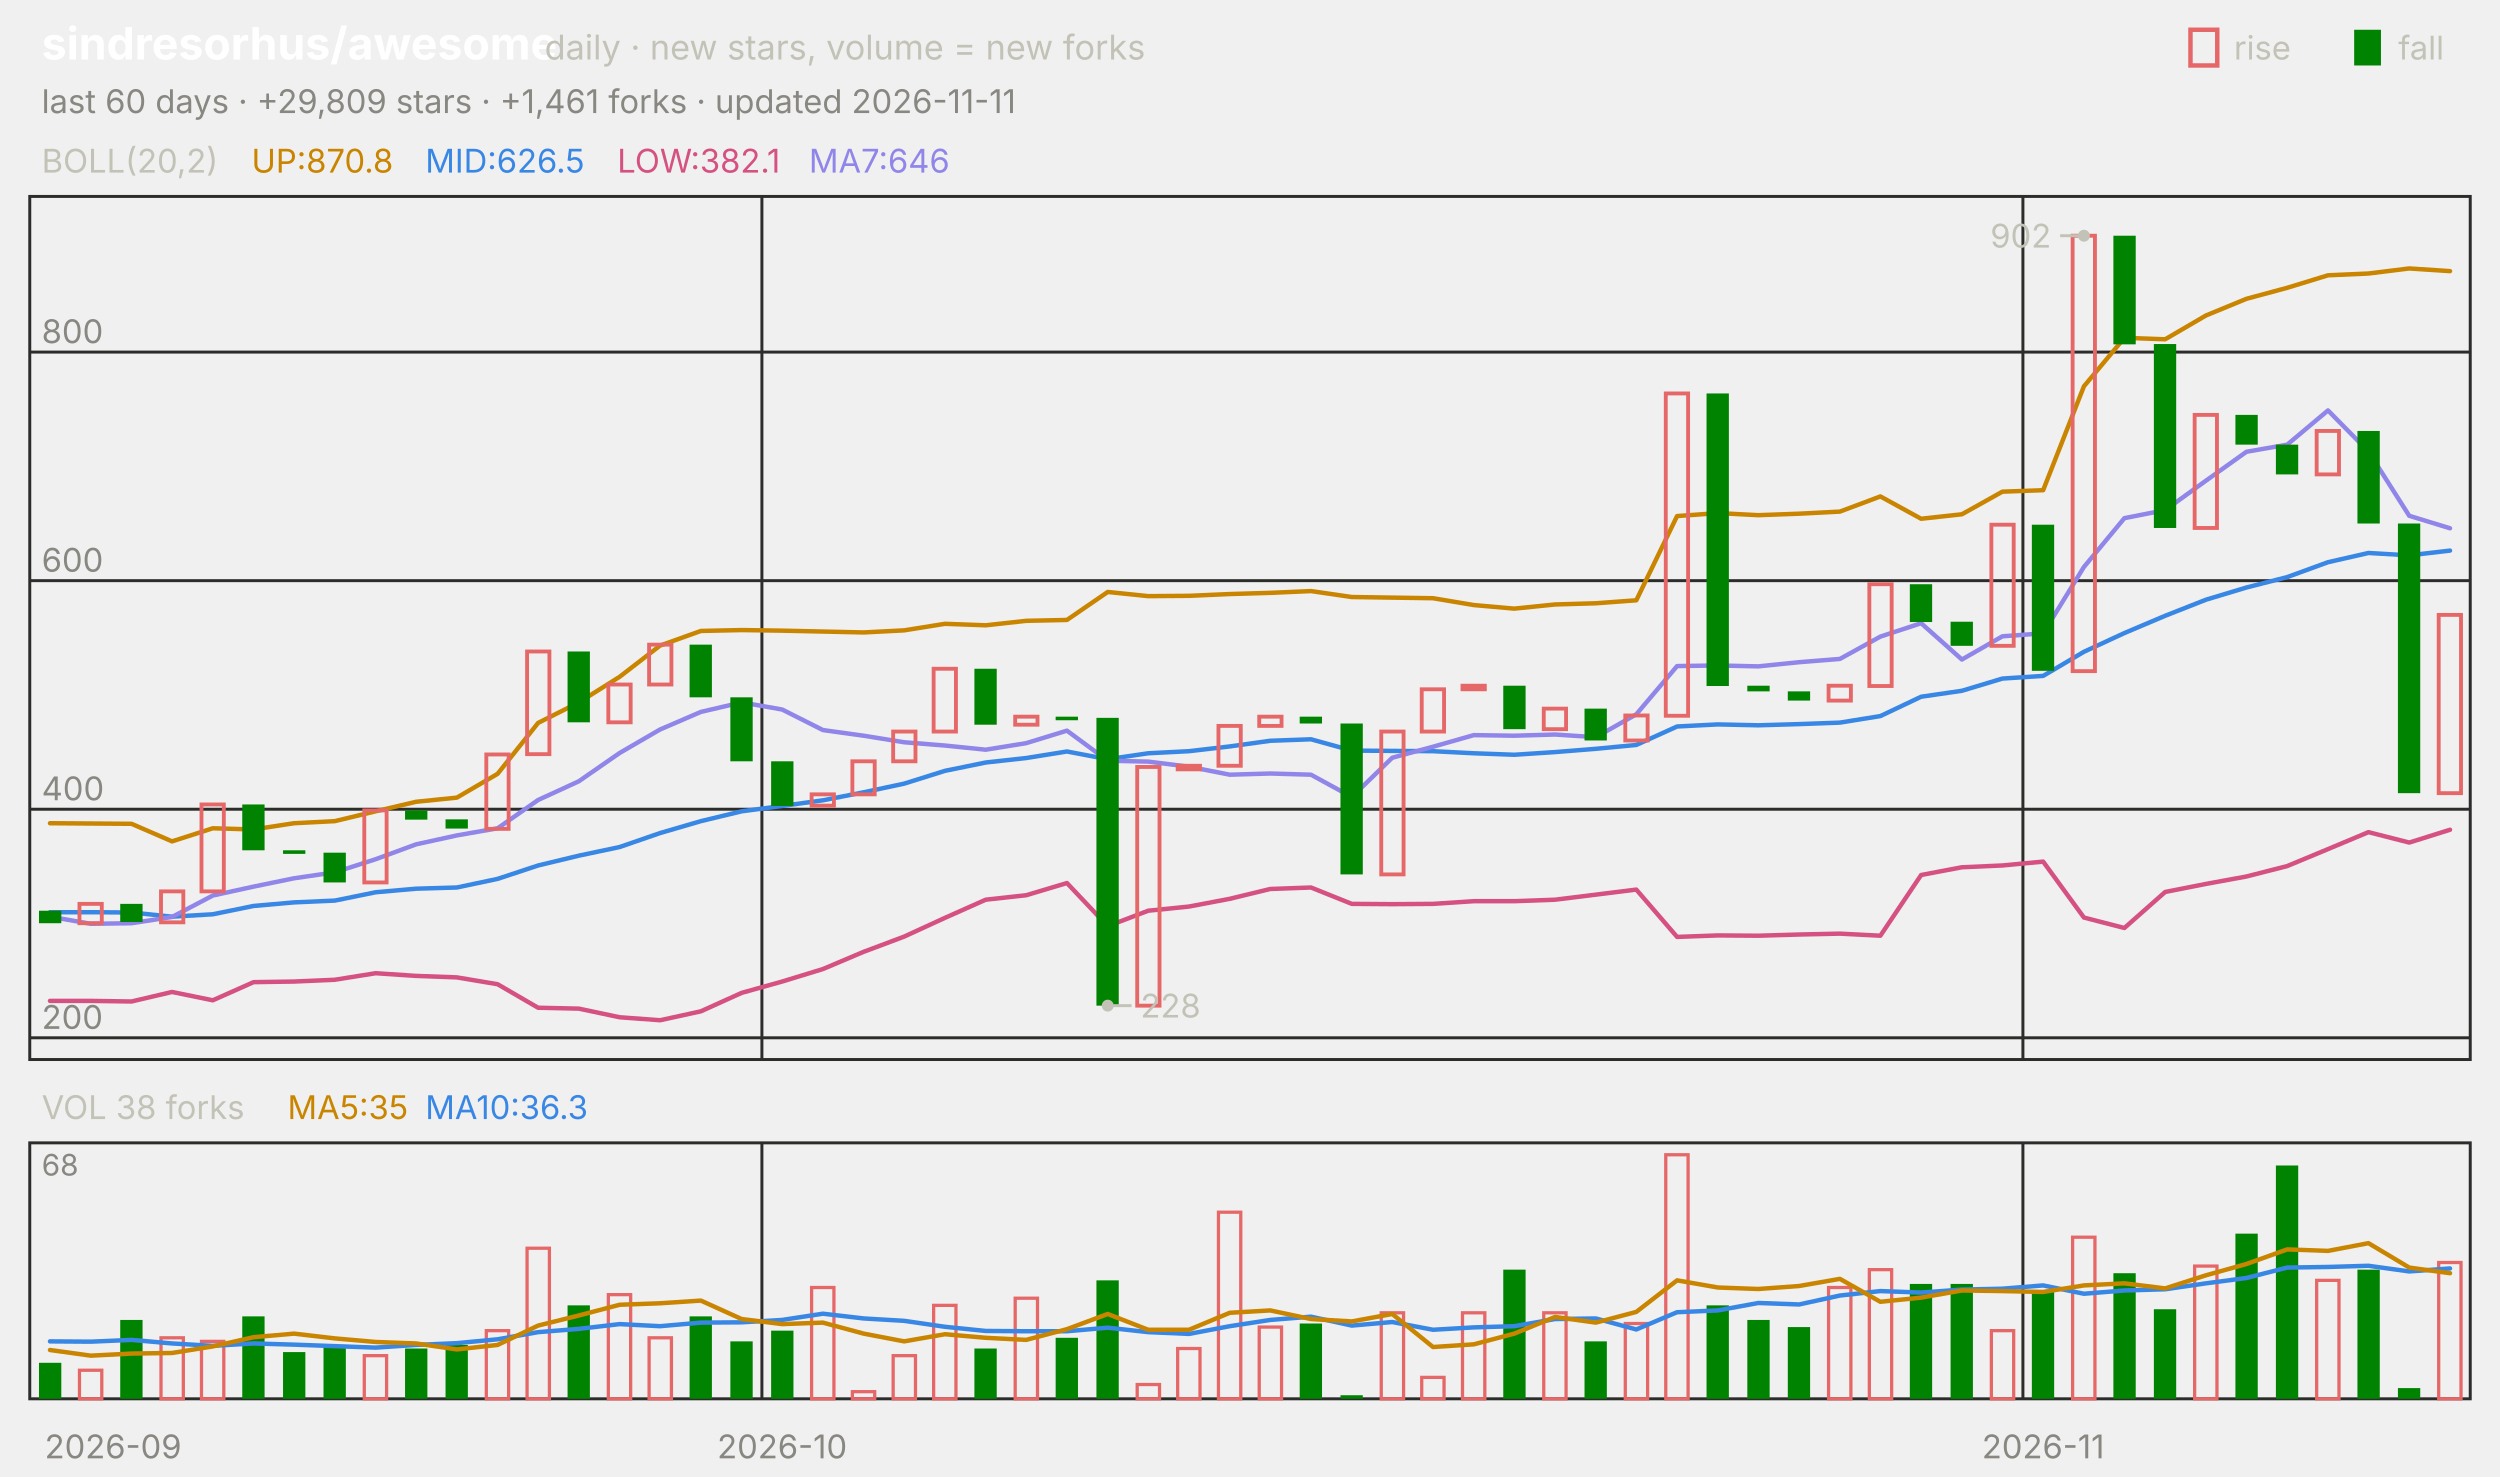
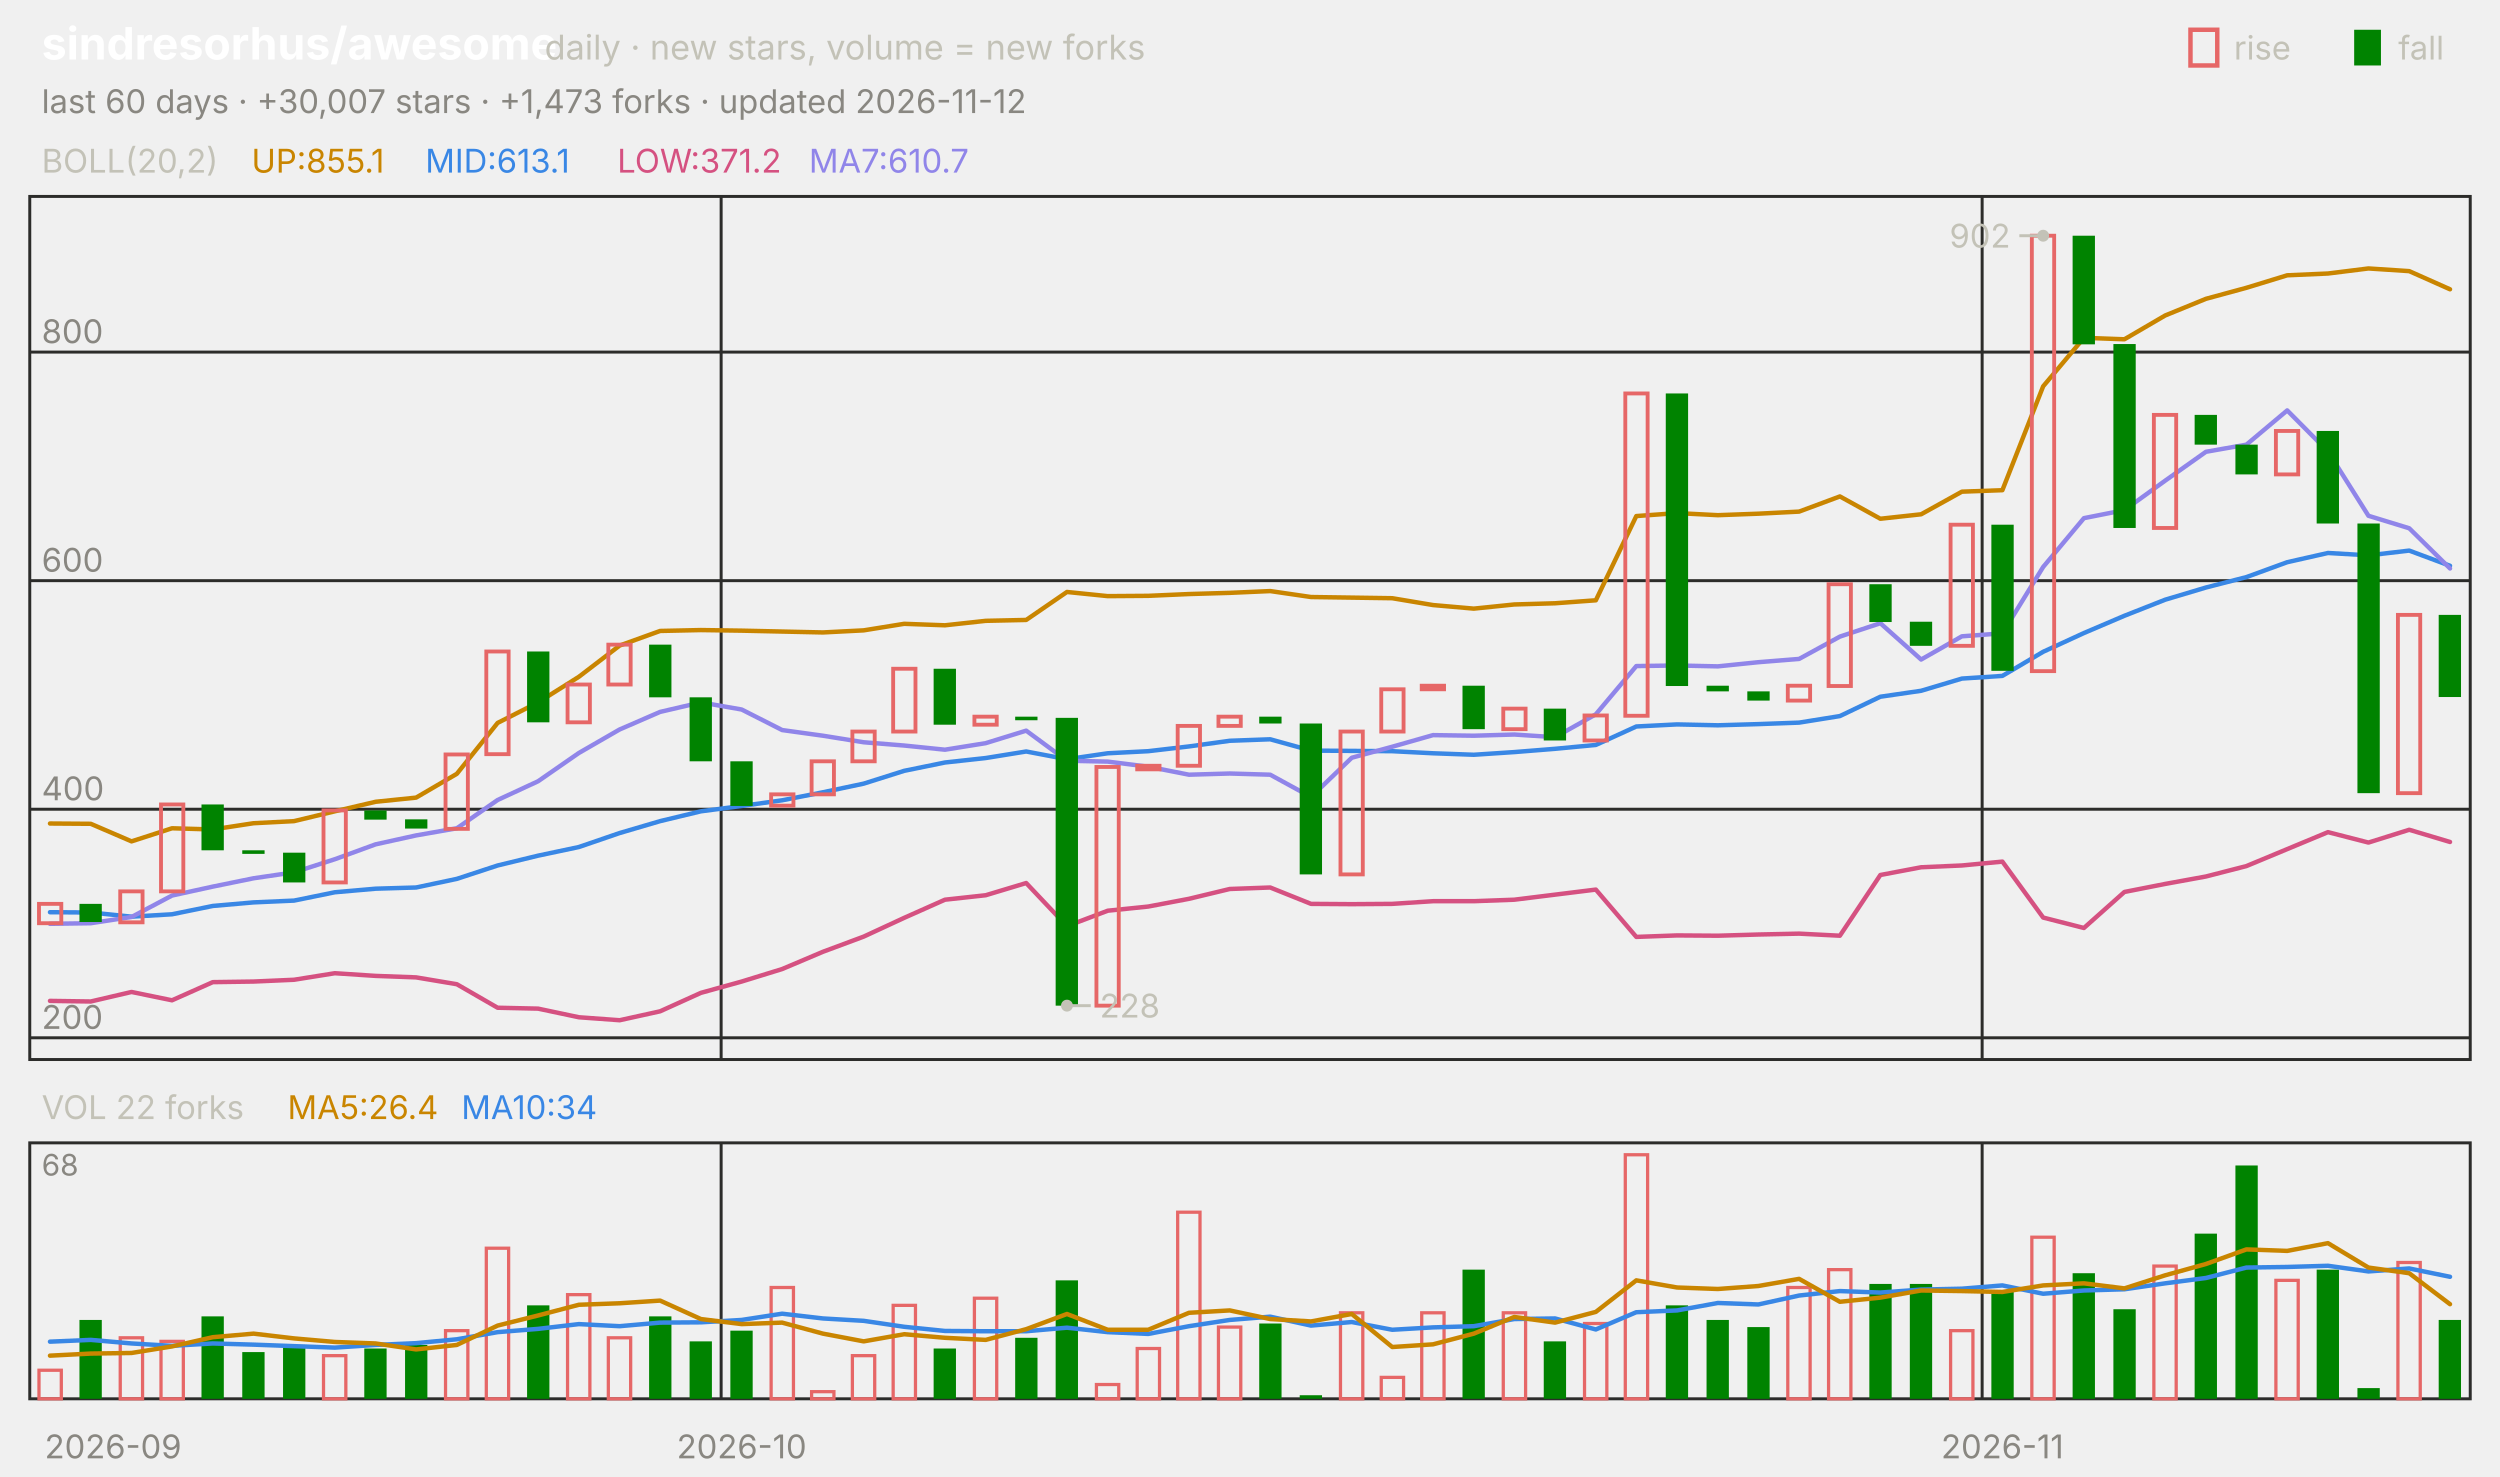
<svg xmlns="http://www.w3.org/2000/svg" viewBox="0 0 840 496" width="840" height="496" font-family="-apple-system,'Segoe UI',system-ui,sans-serif" role="img" aria-label="sindresorhus/awesome candlestick chart">
  <text x="14.0" y="20.0" font-size="15" fill="#ffffff" font-weight="650">sindresorhus/awesome</text>
  <text x="183.0" y="20.0" font-size="11.5" fill="#c3c2b7">daily · new stars, volume = new forks</text>
  <text x="805.8" y="20.0" font-size="11.0" fill="#c3c2b7">fall</text>
  <rect x="791" y="10" width="9" height="12" fill="#008300" />
  <text x="750.6" y="20.0" font-size="11.0" fill="#c3c2b7">rise</text>
  <rect x="736" y="10" width="9" height="12" fill="none" stroke="#e66767" stroke-width="1.5" />
-   <text x="14.0" y="38.0" font-size="11.0" fill="#898781">last 60 days · +29,809 stars · +1,461 forks · updated 2026-11-11</text>
+   <text x="14.0" y="38.0" font-size="11.0" fill="#898781">last 60 days · +30,007 stars · +1,473 forks · updated 2026-11-12</text>
  <rect x="10" y="66" width="820" height="290" fill="none" stroke="#2c2c2a" />
  <rect x="10" y="384" width="820" height="86" fill="none" stroke="#2c2c2a" />
  <text x="38.0" y="490.0" font-size="11.0" fill="#898781" text-anchor="middle">2026-09</text>
-   <line x1="256.0" y1="66.0" x2="256.0" y2="356.0" stroke="#2c2c2a" stroke-width="1.0" />
-   <line x1="256.0" y1="384.0" x2="256.0" y2="470.0" stroke="#2c2c2a" stroke-width="1.0" />
-   <text x="262.8" y="490.0" font-size="11.0" fill="#898781" text-anchor="middle">2026-10</text>
-   <line x1="679.7" y1="66.0" x2="679.7" y2="356.0" stroke="#2c2c2a" stroke-width="1.0" />
-   <line x1="679.7" y1="384.0" x2="679.7" y2="470.0" stroke="#2c2c2a" stroke-width="1.0" />
-   <text x="686.5" y="490.0" font-size="11.0" fill="#898781" text-anchor="middle">2026-11</text>
+   <line x1="242.3" y1="66.0" x2="242.3" y2="356.0" stroke="#2c2c2a" stroke-width="1.0" />
+   <line x1="242.3" y1="384.0" x2="242.3" y2="470.0" stroke="#2c2c2a" stroke-width="1.0" />
+   <text x="249.2" y="490.0" font-size="11.0" fill="#898781" text-anchor="middle">2026-10</text>
+   <line x1="666.0" y1="66.0" x2="666.0" y2="356.0" stroke="#2c2c2a" stroke-width="1.0" />
+   <line x1="666.0" y1="384.0" x2="666.0" y2="470.0" stroke="#2c2c2a" stroke-width="1.0" />
+   <text x="672.8" y="490.0" font-size="11.0" fill="#898781" text-anchor="middle">2026-11</text>
  <text x="14.0" y="58.0" font-size="11.0" fill="#c3c2b7">BOLL(20,2)</text>
-   <text x="84.5" y="58.0" font-size="11.0" fill="#c98500">UP:870.8</text>
-   <text x="142.9" y="58.0" font-size="11.0" fill="#3987e5">MID:626.5</text>
-   <text x="207.4" y="58.0" font-size="11.0" fill="#d55181">LOW:382.1</text>
-   <text x="271.8" y="58.0" font-size="11.0" fill="#9085e9">MA7:646</text>
+   <text x="84.5" y="58.0" font-size="11.0" fill="#c98500">UP:855.1</text>
+   <text x="142.9" y="58.0" font-size="11.0" fill="#3987e5">MID:613.1</text>
+   <text x="207.4" y="58.0" font-size="11.0" fill="#d55181">LOW:371.2</text>
+   <text x="271.8" y="58.0" font-size="11.0" fill="#9085e9">MA7:610.7</text>
  <line x1="10.0" y1="348.7" x2="830.0" y2="348.7" stroke="#2c2c2a" stroke-width="1.0" />
  <text x="14.0" y="345.7" font-size="11.0" fill="#898781">200</text>
  <line x1="10.0" y1="271.9" x2="830.0" y2="271.9" stroke="#2c2c2a" stroke-width="1.0" />
  <text x="14.0" y="268.9" font-size="11.0" fill="#898781">400</text>
  <line x1="10.0" y1="195.1" x2="830.0" y2="195.1" stroke="#2c2c2a" stroke-width="1.0" />
  <text x="14.0" y="192.1" font-size="11.0" fill="#898781">600</text>
  <line x1="10.0" y1="118.3" x2="830.0" y2="118.3" stroke="#2c2c2a" stroke-width="1.0" />
  <text x="14.0" y="115.3" font-size="11.0" fill="#898781">800</text>
-   <polyline points="16.8,276.6 30.5,276.7 44.2,276.8 57.8,282.7 71.5,278.3 85.2,278.7 98.8,276.6 112.5,275.9 126.2,272.6 139.8,269.4 153.5,268.0 167.2,260.0 180.8,242.9 194.5,236.0 208.2,227.4 221.8,216.9 235.5,212.0 249.2,211.7 262.8,211.9 276.5,212.2 290.2,212.5 303.8,211.8 317.5,209.6 331.2,210.1 344.8,208.6 358.5,208.3 372.2,198.9 385.8,200.3 399.5,200.2 413.2,199.6 426.8,199.2 440.5,198.6 454.2,200.6 467.8,200.8 481.5,201.0 495.2,203.3 508.8,204.5 522.5,203.1 536.2,202.7 549.8,201.7 563.5,173.4 577.2,172.4 590.8,173.1 604.5,172.6 618.2,171.9 631.8,166.8 645.5,174.3 659.2,172.8 672.8,165.2 686.5,164.7 700.2,129.8 713.8,113.5 727.5,114.0 741.2,106.0 754.8,100.4 768.5,96.7 782.2,92.5 795.8,91.9 809.5,90.2 823.2,91.1" fill="none" stroke="#c98500" stroke-width="1.5" stroke-linejoin="round" stroke-linecap="round" />
-   <polyline points="16.8,306.5 30.5,306.5 44.2,306.6 57.8,308.0 71.5,307.2 85.2,304.4 98.8,303.2 112.5,302.6 126.2,299.8 139.8,298.6 153.5,298.2 167.2,295.3 180.8,290.8 194.5,287.5 208.2,284.6 221.8,279.9 235.5,275.9 249.2,272.6 262.8,270.8 276.5,268.9 290.2,266.2 303.8,263.3 317.5,259.0 331.2,256.2 344.8,254.7 358.5,252.5 372.2,255.1 385.8,253.1 399.5,252.4 413.2,250.8 426.8,248.9 440.5,248.4 454.2,252.2 467.8,252.3 481.5,252.4 495.2,253.1 508.8,253.6 522.5,252.7 536.2,251.6 549.8,250.3 563.5,244.1 577.2,243.4 590.8,243.7 604.5,243.3 618.2,242.8 631.8,240.6 645.5,234.1 659.2,232.1 672.8,228.0 686.5,227.1 700.2,219.0 713.8,212.7 727.5,206.9 741.2,201.5 754.8,197.4 768.5,193.9 782.2,188.9 795.8,185.8 809.5,186.6 823.2,185.0" fill="none" stroke="#3987e5" stroke-width="1.5" stroke-linejoin="round" stroke-linecap="round" />
-   <polyline points="16.8,336.3 30.5,336.3 44.2,336.5 57.8,333.3 71.5,336.1 85.2,330.0 98.8,329.8 112.5,329.2 126.2,327.0 139.8,327.9 153.5,328.4 167.2,330.7 180.8,338.6 194.5,338.9 208.2,341.8 221.8,342.8 235.5,339.8 249.2,333.6 262.8,329.8 276.5,325.6 290.2,319.8 303.8,314.7 317.5,308.4 331.2,302.3 344.8,300.8 358.5,296.7 372.2,311.2 385.8,306.0 399.5,304.6 413.2,302.0 426.8,298.7 440.5,298.2 454.2,303.7 467.8,303.8 481.5,303.7 495.2,302.8 508.8,302.8 522.5,302.3 536.2,300.6 549.8,298.9 563.5,314.8 577.2,314.3 590.8,314.4 604.5,314.0 618.2,313.7 631.8,314.4 645.5,294.0 659.2,291.4 672.8,290.8 686.5,289.5 700.2,308.3 713.8,311.8 727.5,299.7 741.2,297.0 754.8,294.5 768.5,291.0 782.2,285.3 795.8,279.6 809.5,283.1 823.2,278.8" fill="none" stroke="#d55181" stroke-width="1.5" stroke-linejoin="round" stroke-linecap="round" />
-   <polyline points="16.8,308.0 30.5,310.4 44.2,310.2 57.8,308.1 71.5,300.9 85.2,297.9 98.8,295.1 112.5,293.1 126.2,288.7 139.8,283.7 153.5,280.7 167.2,278.3 180.8,268.8 194.5,262.5 208.2,253.0 221.8,245.1 235.5,239.2 249.2,236.0 262.8,238.4 276.5,245.3 290.2,247.2 303.8,249.4 317.5,250.5 331.2,251.9 344.8,249.7 358.5,245.5 372.2,255.6 385.8,255.9 399.5,257.6 413.2,260.3 426.8,259.9 440.5,260.3 454.2,267.8 467.8,254.6 481.5,250.9 495.2,247.0 508.8,247.2 522.5,246.8 536.2,247.7 549.8,240.0 563.5,223.8 577.2,223.6 590.8,223.9 604.5,222.5 618.2,221.4 631.8,213.9 645.5,209.4 659.2,221.6 672.8,213.8 686.5,212.8 700.2,190.5 713.8,174.1 727.5,171.4 741.2,161.5 754.8,151.8 768.5,149.4 782.2,137.9 795.8,151.7 809.5,173.3 823.2,177.5" fill="none" stroke="#9085e9" stroke-width="1.5" stroke-linejoin="round" stroke-linecap="round" />
-   <rect x="13.1" y="306.0" width="7.5" height="4.2" fill="#008300" />
-   <rect x="26.7" y="303.7" width="7.5" height="6.5" fill="none" stroke="#e66767" stroke-width="1.3" />
-   <rect x="40.4" y="303.7" width="7.5" height="6.1" fill="#008300" />
-   <rect x="54.1" y="299.5" width="7.5" height="10.4" fill="none" stroke="#e66767" stroke-width="1.3" />
-   <rect x="67.7" y="270.3" width="7.5" height="29.2" fill="none" stroke="#e66767" stroke-width="1.3" />
-   <rect x="81.4" y="270.3" width="7.5" height="15.4" fill="#008300" />
-   <rect x="95.1" y="285.7" width="7.5" height="1.2" fill="#008300" />
-   <rect x="108.7" y="286.5" width="7.5" height="10.0" fill="#008300" />
-   <rect x="122.4" y="272.3" width="7.5" height="24.2" fill="none" stroke="#e66767" stroke-width="1.3" />
-   <rect x="136.1" y="272.3" width="7.5" height="3.1" fill="#008300" />
-   <rect x="149.7" y="275.3" width="7.5" height="3.1" fill="#008300" />
-   <rect x="163.4" y="253.5" width="7.5" height="25.0" fill="none" stroke="#e66767" stroke-width="1.3" />
-   <rect x="177.1" y="218.9" width="7.5" height="34.5" fill="none" stroke="#e66767" stroke-width="1.3" />
-   <rect x="190.7" y="218.9" width="7.5" height="23.8" fill="#008300" />
-   <rect x="204.4" y="230.0" width="7.5" height="12.7" fill="none" stroke="#e66767" stroke-width="1.3" />
-   <rect x="218.1" y="216.6" width="7.5" height="13.4" fill="none" stroke="#e66767" stroke-width="1.3" />
-   <rect x="231.7" y="216.6" width="7.5" height="17.7" fill="#008300" />
-   <rect x="245.4" y="234.3" width="7.5" height="21.5" fill="#008300" />
-   <rect x="259.1" y="255.8" width="7.5" height="15.0" fill="#008300" />
-   <rect x="272.7" y="266.9" width="7.5" height="3.8" fill="none" stroke="#e66767" stroke-width="1.3" />
-   <rect x="286.4" y="255.8" width="7.5" height="11.1" fill="none" stroke="#e66767" stroke-width="1.3" />
-   <rect x="300.1" y="245.8" width="7.5" height="10.0" fill="none" stroke="#e66767" stroke-width="1.3" />
-   <rect x="313.7" y="224.7" width="7.5" height="21.1" fill="none" stroke="#e66767" stroke-width="1.3" />
-   <rect x="327.4" y="224.7" width="7.5" height="18.8" fill="#008300" />
-   <rect x="341.1" y="240.8" width="7.5" height="2.7" fill="none" stroke="#e66767" stroke-width="1.3" />
-   <rect x="354.7" y="240.8" width="7.5" height="1.2" fill="#008300" />
-   <rect x="368.4" y="241.2" width="7.5" height="96.7" fill="#008300" />
-   <rect x="382.1" y="257.7" width="7.5" height="80.2" fill="none" stroke="#e66767" stroke-width="1.3" />
-   <rect x="395.7" y="257.3" width="7.5" height="1.2" fill="none" stroke="#e66767" stroke-width="1.3" />
-   <rect x="409.4" y="243.9" width="7.5" height="13.4" fill="none" stroke="#e66767" stroke-width="1.3" />
-   <rect x="423.1" y="240.8" width="7.5" height="3.1" fill="none" stroke="#e66767" stroke-width="1.3" />
-   <rect x="436.7" y="240.8" width="7.5" height="2.3" fill="#008300" />
-   <rect x="450.4" y="243.1" width="7.5" height="50.7" fill="#008300" />
-   <rect x="464.1" y="245.8" width="7.5" height="48.0" fill="none" stroke="#e66767" stroke-width="1.3" />
-   <rect x="477.7" y="231.6" width="7.5" height="14.2" fill="none" stroke="#e66767" stroke-width="1.3" />
-   <rect x="491.4" y="230.4" width="7.5" height="1.2" fill="none" stroke="#e66767" stroke-width="1.3" />
-   <rect x="505.1" y="230.4" width="7.5" height="14.6" fill="#008300" />
-   <rect x="518.7" y="238.1" width="7.5" height="6.9" fill="none" stroke="#e66767" stroke-width="1.3" />
-   <rect x="532.4" y="238.1" width="7.5" height="10.7" fill="#008300" />
-   <rect x="546.1" y="240.4" width="7.5" height="8.4" fill="none" stroke="#e66767" stroke-width="1.3" />
-   <rect x="559.7" y="132.2" width="7.5" height="108.3" fill="none" stroke="#e66767" stroke-width="1.3" />
-   <rect x="573.4" y="132.2" width="7.5" height="98.3" fill="#008300" />
-   <rect x="587.1" y="230.4" width="7.5" height="1.9" fill="#008300" />
-   <rect x="600.7" y="232.3" width="7.5" height="3.1" fill="#008300" />
-   <rect x="614.4" y="230.4" width="7.5" height="5.0" fill="none" stroke="#e66767" stroke-width="1.3" />
-   <rect x="628.1" y="196.3" width="7.5" height="34.2" fill="none" stroke="#e66767" stroke-width="1.3" />
-   <rect x="641.7" y="196.3" width="7.5" height="12.7" fill="#008300" />
-   <rect x="655.4" y="208.9" width="7.5" height="8.1" fill="#008300" />
-   <rect x="669.1" y="176.3" width="7.5" height="40.7" fill="none" stroke="#e66767" stroke-width="1.3" />
-   <rect x="682.7" y="176.3" width="7.5" height="49.1" fill="#008300" />
-   <rect x="696.4" y="79.2" width="7.5" height="146.3" fill="none" stroke="#e66767" stroke-width="1.3" />
-   <rect x="710.1" y="79.2" width="7.5" height="36.5" fill="#008300" />
-   <rect x="723.7" y="115.6" width="7.5" height="61.8" fill="#008300" />
-   <rect x="737.4" y="139.4" width="7.5" height="38.0" fill="none" stroke="#e66767" stroke-width="1.3" />
-   <rect x="751.1" y="139.4" width="7.5" height="10.0" fill="#008300" />
-   <rect x="764.7" y="149.4" width="7.5" height="10.0" fill="#008300" />
-   <rect x="778.4" y="144.8" width="7.5" height="14.6" fill="none" stroke="#e66767" stroke-width="1.3" />
-   <rect x="792.1" y="144.8" width="7.5" height="31.1" fill="#008300" />
-   <rect x="805.7" y="175.9" width="7.5" height="90.6" fill="#008300" />
-   <rect x="819.4" y="206.6" width="7.5" height="59.9" fill="none" stroke="#e66767" stroke-width="1.3" />
-   <circle cx="700.2" cy="79.2" r="2" fill="#c3c2b7" />
-   <line x1="700.2" y1="79.2" x2="692.2" y2="79.2" stroke="#c3c2b7" stroke-width="1.0" />
-   <text x="689.2" y="83.2" font-size="11.0" fill="#c3c2b7" text-anchor="end">902</text>
-   <circle cx="372.2" cy="337.9" r="2" fill="#c3c2b7" />
-   <line x1="372.2" y1="337.9" x2="380.2" y2="337.9" stroke="#c3c2b7" stroke-width="1.0" />
-   <text x="383.2" y="341.9" font-size="11.0" fill="#c3c2b7">228</text>
-   <text x="14.0" y="376.0" font-size="11.0" fill="#c3c2b7">VOL 38 forks</text>
-   <text x="96.6" y="376.0" font-size="11.0" fill="#c98500">MA5:35</text>
-   <text x="142.9" y="376.0" font-size="11.0" fill="#3987e5">MA10:36.3</text>
+   <polyline points="16.8,276.7 30.5,276.8 44.2,282.7 57.8,278.3 71.5,278.7 85.2,276.6 98.8,275.9 112.5,272.6 126.2,269.4 139.8,268.0 153.5,260.0 167.2,242.9 180.8,236.0 194.5,227.4 208.2,216.9 221.8,212.0 235.5,211.7 249.2,211.9 262.8,212.2 276.5,212.5 290.2,211.8 303.8,209.6 317.5,210.1 331.2,208.6 344.8,208.3 358.5,198.9 372.2,200.3 385.8,200.2 399.5,199.6 413.2,199.2 426.8,198.6 440.5,200.6 454.2,200.8 467.8,201.0 481.5,203.3 495.2,204.5 508.8,203.1 522.5,202.7 536.2,201.7 549.8,173.4 563.5,172.4 577.2,173.1 590.8,172.6 604.5,171.9 618.2,166.8 631.8,174.3 645.5,172.8 659.2,165.2 672.8,164.7 686.5,129.8 700.2,113.5 713.8,114.0 727.5,106.0 741.2,100.4 754.8,96.7 768.5,92.5 782.2,91.9 795.8,90.2 809.5,91.1 823.2,97.2" fill="none" stroke="#c98500" stroke-width="1.5" stroke-linejoin="round" stroke-linecap="round" />
+   <polyline points="16.8,306.5 30.5,306.6 44.2,308.0 57.8,307.2 71.5,304.4 85.2,303.2 98.8,302.6 112.5,299.8 126.2,298.6 139.8,298.2 153.5,295.3 167.2,290.8 180.8,287.5 194.5,284.6 208.2,279.9 221.8,275.9 235.5,272.6 249.2,270.8 262.8,268.9 276.5,266.2 290.2,263.3 303.8,259.0 317.5,256.2 331.2,254.7 344.8,252.5 358.5,255.1 372.2,253.1 385.8,252.4 399.5,250.8 413.2,248.9 426.8,248.4 440.5,252.2 454.2,252.3 467.8,252.4 481.5,253.1 495.2,253.6 508.8,252.7 522.5,251.6 536.2,250.3 549.8,244.1 563.5,243.4 577.2,243.7 590.8,243.3 604.5,242.8 618.2,240.6 631.8,234.1 645.5,232.1 659.2,228.0 672.8,227.1 686.5,219.0 700.2,212.7 713.8,206.9 727.5,201.5 741.2,197.4 754.8,193.9 768.5,188.9 782.2,185.8 795.8,186.6 809.5,185.0 823.2,190.1" fill="none" stroke="#3987e5" stroke-width="1.5" stroke-linejoin="round" stroke-linecap="round" />
+   <polyline points="16.8,336.3 30.5,336.5 44.2,333.3 57.8,336.1 71.5,330.0 85.2,329.8 98.8,329.2 112.5,327.0 126.2,327.9 139.8,328.4 153.5,330.7 167.2,338.6 180.8,338.9 194.5,341.8 208.2,342.8 221.8,339.8 235.5,333.6 249.2,329.8 262.8,325.6 276.5,319.8 290.2,314.7 303.8,308.4 317.5,302.3 331.2,300.8 344.8,296.7 358.5,311.2 372.2,306.0 385.8,304.6 399.5,302.0 413.2,298.7 426.8,298.2 440.5,303.7 454.2,303.8 467.8,303.7 481.5,302.8 495.2,302.8 508.8,302.3 522.5,300.6 536.2,298.9 549.8,314.8 563.5,314.3 577.2,314.4 590.8,314.0 604.5,313.7 618.2,314.4 631.8,294.0 645.5,291.4 659.2,290.8 672.8,289.5 686.5,308.3 700.2,311.8 713.8,299.7 727.5,297.0 741.2,294.5 754.8,291.0 768.5,285.3 782.2,279.6 795.8,283.1 809.5,278.8 823.2,282.9" fill="none" stroke="#d55181" stroke-width="1.5" stroke-linejoin="round" stroke-linecap="round" />
+   <polyline points="16.8,310.4 30.5,310.2 44.2,308.1 57.8,300.9 71.5,297.9 85.2,295.1 98.8,293.1 112.5,288.7 126.2,283.7 139.8,280.7 153.5,278.3 167.2,268.8 180.8,262.5 194.5,253.0 208.2,245.1 221.8,239.2 235.5,236.0 249.2,238.4 262.8,245.3 276.5,247.2 290.2,249.4 303.8,250.5 317.5,251.9 331.2,249.7 344.8,245.5 358.5,255.6 372.2,255.9 385.8,257.6 399.5,260.3 413.2,259.9 426.8,260.3 440.5,267.8 454.2,254.6 467.8,250.9 481.5,247.0 495.2,247.2 508.8,246.8 522.5,247.7 536.2,240.0 549.8,223.8 563.5,223.6 577.2,223.9 590.8,222.5 604.5,221.4 618.2,213.9 631.8,209.4 645.5,221.6 659.2,213.8 672.8,212.8 686.5,190.5 700.2,174.1 713.8,171.4 727.5,161.5 741.2,151.8 754.8,149.4 768.5,137.9 782.2,151.7 795.8,173.3 809.5,177.5 823.2,191.0" fill="none" stroke="#9085e9" stroke-width="1.5" stroke-linejoin="round" stroke-linecap="round" />
+   <rect x="13.1" y="303.7" width="7.5" height="6.5" fill="none" stroke="#e66767" stroke-width="1.3" />
+   <rect x="26.7" y="303.7" width="7.5" height="6.1" fill="#008300" />
+   <rect x="40.4" y="299.5" width="7.5" height="10.4" fill="none" stroke="#e66767" stroke-width="1.3" />
+   <rect x="54.1" y="270.3" width="7.5" height="29.2" fill="none" stroke="#e66767" stroke-width="1.3" />
+   <rect x="67.7" y="270.3" width="7.5" height="15.4" fill="#008300" />
+   <rect x="81.4" y="285.7" width="7.5" height="1.2" fill="#008300" />
+   <rect x="95.1" y="286.5" width="7.5" height="10.0" fill="#008300" />
+   <rect x="108.7" y="272.3" width="7.5" height="24.2" fill="none" stroke="#e66767" stroke-width="1.3" />
+   <rect x="122.4" y="272.3" width="7.5" height="3.1" fill="#008300" />
+   <rect x="136.1" y="275.3" width="7.5" height="3.1" fill="#008300" />
+   <rect x="149.7" y="253.5" width="7.5" height="25.0" fill="none" stroke="#e66767" stroke-width="1.3" />
+   <rect x="163.4" y="218.9" width="7.5" height="34.5" fill="none" stroke="#e66767" stroke-width="1.3" />
+   <rect x="177.1" y="218.9" width="7.5" height="23.8" fill="#008300" />
+   <rect x="190.7" y="230.0" width="7.5" height="12.7" fill="none" stroke="#e66767" stroke-width="1.3" />
+   <rect x="204.4" y="216.6" width="7.5" height="13.4" fill="none" stroke="#e66767" stroke-width="1.3" />
+   <rect x="218.1" y="216.6" width="7.5" height="17.7" fill="#008300" />
+   <rect x="231.7" y="234.3" width="7.5" height="21.5" fill="#008300" />
+   <rect x="245.4" y="255.8" width="7.5" height="15.0" fill="#008300" />
+   <rect x="259.1" y="266.9" width="7.5" height="3.8" fill="none" stroke="#e66767" stroke-width="1.3" />
+   <rect x="272.7" y="255.8" width="7.5" height="11.1" fill="none" stroke="#e66767" stroke-width="1.3" />
+   <rect x="286.4" y="245.8" width="7.5" height="10.0" fill="none" stroke="#e66767" stroke-width="1.3" />
+   <rect x="300.1" y="224.7" width="7.5" height="21.1" fill="none" stroke="#e66767" stroke-width="1.3" />
+   <rect x="313.7" y="224.7" width="7.5" height="18.8" fill="#008300" />
+   <rect x="327.4" y="240.8" width="7.5" height="2.7" fill="none" stroke="#e66767" stroke-width="1.3" />
+   <rect x="341.1" y="240.8" width="7.5" height="1.2" fill="#008300" />
+   <rect x="354.7" y="241.2" width="7.5" height="96.7" fill="#008300" />
+   <rect x="368.4" y="257.7" width="7.5" height="80.2" fill="none" stroke="#e66767" stroke-width="1.3" />
+   <rect x="382.1" y="257.3" width="7.5" height="1.2" fill="none" stroke="#e66767" stroke-width="1.3" />
+   <rect x="395.7" y="243.9" width="7.5" height="13.4" fill="none" stroke="#e66767" stroke-width="1.3" />
+   <rect x="409.4" y="240.8" width="7.5" height="3.1" fill="none" stroke="#e66767" stroke-width="1.3" />
+   <rect x="423.1" y="240.8" width="7.5" height="2.3" fill="#008300" />
+   <rect x="436.7" y="243.1" width="7.5" height="50.7" fill="#008300" />
+   <rect x="450.4" y="245.8" width="7.5" height="48.0" fill="none" stroke="#e66767" stroke-width="1.3" />
+   <rect x="464.1" y="231.6" width="7.5" height="14.2" fill="none" stroke="#e66767" stroke-width="1.3" />
+   <rect x="477.7" y="230.4" width="7.5" height="1.2" fill="none" stroke="#e66767" stroke-width="1.3" />
+   <rect x="491.4" y="230.4" width="7.5" height="14.6" fill="#008300" />
+   <rect x="505.1" y="238.1" width="7.5" height="6.9" fill="none" stroke="#e66767" stroke-width="1.3" />
+   <rect x="518.7" y="238.1" width="7.5" height="10.7" fill="#008300" />
+   <rect x="532.4" y="240.4" width="7.5" height="8.4" fill="none" stroke="#e66767" stroke-width="1.3" />
+   <rect x="546.1" y="132.2" width="7.5" height="108.3" fill="none" stroke="#e66767" stroke-width="1.3" />
+   <rect x="559.7" y="132.2" width="7.5" height="98.3" fill="#008300" />
+   <rect x="573.4" y="230.4" width="7.5" height="1.9" fill="#008300" />
+   <rect x="587.1" y="232.3" width="7.5" height="3.1" fill="#008300" />
+   <rect x="600.7" y="230.4" width="7.5" height="5.0" fill="none" stroke="#e66767" stroke-width="1.3" />
+   <rect x="614.4" y="196.3" width="7.5" height="34.2" fill="none" stroke="#e66767" stroke-width="1.3" />
+   <rect x="628.1" y="196.3" width="7.5" height="12.7" fill="#008300" />
+   <rect x="641.7" y="208.9" width="7.5" height="8.1" fill="#008300" />
+   <rect x="655.4" y="176.3" width="7.5" height="40.7" fill="none" stroke="#e66767" stroke-width="1.3" />
+   <rect x="669.1" y="176.3" width="7.5" height="49.1" fill="#008300" />
+   <rect x="682.7" y="79.2" width="7.5" height="146.3" fill="none" stroke="#e66767" stroke-width="1.3" />
+   <rect x="696.4" y="79.2" width="7.5" height="36.5" fill="#008300" />
+   <rect x="710.1" y="115.6" width="7.5" height="61.8" fill="#008300" />
+   <rect x="723.7" y="139.4" width="7.5" height="38.0" fill="none" stroke="#e66767" stroke-width="1.3" />
+   <rect x="737.4" y="139.4" width="7.5" height="10.0" fill="#008300" />
+   <rect x="751.1" y="149.4" width="7.5" height="10.0" fill="#008300" />
+   <rect x="764.7" y="144.8" width="7.5" height="14.6" fill="none" stroke="#e66767" stroke-width="1.3" />
+   <rect x="778.4" y="144.8" width="7.5" height="31.1" fill="#008300" />
+   <rect x="792.1" y="175.9" width="7.5" height="90.6" fill="#008300" />
+   <rect x="805.7" y="206.6" width="7.5" height="59.9" fill="none" stroke="#e66767" stroke-width="1.3" />
+   <rect x="819.4" y="206.6" width="7.5" height="27.6" fill="#008300" />
+   <circle cx="686.5" cy="79.2" r="2" fill="#c3c2b7" />
+   <line x1="686.5" y1="79.2" x2="678.5" y2="79.2" stroke="#c3c2b7" stroke-width="1.0" />
+   <text x="675.5" y="83.2" font-size="11.0" fill="#c3c2b7" text-anchor="end">902</text>
+   <circle cx="358.5" cy="337.9" r="2" fill="#c3c2b7" />
+   <line x1="358.5" y1="337.9" x2="366.5" y2="337.9" stroke="#c3c2b7" stroke-width="1.0" />
+   <text x="369.5" y="341.9" font-size="11.0" fill="#c3c2b7">228</text>
+   <text x="14.0" y="376.0" font-size="11.0" fill="#c3c2b7">VOL 22 forks</text>
+   <text x="96.6" y="376.0" font-size="11.0" fill="#c98500">MA5:26.4</text>
+   <text x="155.0" y="376.0" font-size="11.0" fill="#3987e5">MA10:34</text>
  <text x="14.0" y="395.0" font-size="10" fill="#898781">68</text>
-   <rect x="13.1" y="457.9" width="7.5" height="12.1" fill="#008300" />
-   <rect x="26.7" y="460.4" width="7.5" height="9.6" fill="none" stroke="#e66767" stroke-width="1.1" />
-   <rect x="40.4" y="443.5" width="7.5" height="26.5" fill="#008300" />
-   <rect x="54.1" y="449.5" width="7.5" height="20.5" fill="none" stroke="#e66767" stroke-width="1.1" />
-   <rect x="67.7" y="450.7" width="7.5" height="19.3" fill="none" stroke="#e66767" stroke-width="1.1" />
-   <rect x="81.4" y="442.3" width="7.5" height="27.7" fill="#008300" />
-   <rect x="95.1" y="454.3" width="7.5" height="15.7" fill="#008300" />
-   <rect x="108.7" y="451.9" width="7.5" height="18.1" fill="#008300" />
-   <rect x="122.4" y="455.5" width="7.5" height="14.5" fill="none" stroke="#e66767" stroke-width="1.1" />
-   <rect x="136.1" y="453.1" width="7.5" height="16.9" fill="#008300" />
-   <rect x="149.7" y="451.9" width="7.5" height="18.1" fill="#008300" />
-   <rect x="163.4" y="447.1" width="7.5" height="22.9" fill="none" stroke="#e66767" stroke-width="1.1" />
-   <rect x="177.1" y="419.4" width="7.5" height="50.6" fill="none" stroke="#e66767" stroke-width="1.1" />
-   <rect x="190.7" y="438.6" width="7.5" height="31.4" fill="#008300" />
-   <rect x="204.4" y="435.0" width="7.5" height="35.0" fill="none" stroke="#e66767" stroke-width="1.1" />
-   <rect x="218.1" y="449.5" width="7.5" height="20.5" fill="none" stroke="#e66767" stroke-width="1.1" />
-   <rect x="231.7" y="442.3" width="7.5" height="27.7" fill="#008300" />
-   <rect x="245.4" y="450.7" width="7.5" height="19.3" fill="#008300" />
-   <rect x="259.1" y="447.1" width="7.5" height="22.9" fill="#008300" />
-   <rect x="272.7" y="432.6" width="7.5" height="37.4" fill="none" stroke="#e66767" stroke-width="1.1" />
-   <rect x="286.4" y="467.6" width="7.5" height="2.4" fill="none" stroke="#e66767" stroke-width="1.1" />
-   <rect x="300.1" y="455.5" width="7.5" height="14.5" fill="none" stroke="#e66767" stroke-width="1.1" />
-   <rect x="313.7" y="438.6" width="7.5" height="31.4" fill="none" stroke="#e66767" stroke-width="1.1" />
-   <rect x="327.4" y="453.1" width="7.5" height="16.9" fill="#008300" />
-   <rect x="341.1" y="436.2" width="7.5" height="33.8" fill="none" stroke="#e66767" stroke-width="1.1" />
-   <rect x="354.7" y="449.5" width="7.5" height="20.5" fill="#008300" />
-   <rect x="368.4" y="430.2" width="7.5" height="39.8" fill="#008300" />
-   <rect x="382.1" y="465.2" width="7.5" height="4.8" fill="none" stroke="#e66767" stroke-width="1.1" />
-   <rect x="395.7" y="453.1" width="7.5" height="16.9" fill="none" stroke="#e66767" stroke-width="1.1" />
-   <rect x="409.4" y="407.3" width="7.5" height="62.7" fill="none" stroke="#e66767" stroke-width="1.1" />
-   <rect x="423.1" y="445.9" width="7.5" height="24.1" fill="none" stroke="#e66767" stroke-width="1.1" />
-   <rect x="436.7" y="444.7" width="7.5" height="25.3" fill="#008300" />
-   <rect x="450.4" y="468.8" width="7.5" height="1.2" fill="#008300" />
-   <rect x="464.1" y="441.1" width="7.5" height="28.9" fill="none" stroke="#e66767" stroke-width="1.1" />
-   <rect x="477.7" y="462.8" width="7.5" height="7.2" fill="none" stroke="#e66767" stroke-width="1.1" />
-   <rect x="491.4" y="441.1" width="7.5" height="28.9" fill="none" stroke="#e66767" stroke-width="1.1" />
-   <rect x="505.1" y="426.6" width="7.5" height="43.4" fill="#008300" />
-   <rect x="518.7" y="441.1" width="7.5" height="28.9" fill="none" stroke="#e66767" stroke-width="1.1" />
-   <rect x="532.4" y="450.7" width="7.5" height="19.3" fill="#008300" />
-   <rect x="546.1" y="444.7" width="7.5" height="25.3" fill="none" stroke="#e66767" stroke-width="1.1" />
-   <rect x="559.7" y="388.0" width="7.5" height="82.0" fill="none" stroke="#e66767" stroke-width="1.1" />
-   <rect x="573.4" y="438.6" width="7.5" height="31.4" fill="#008300" />
-   <rect x="587.1" y="443.5" width="7.5" height="26.5" fill="#008300" />
-   <rect x="600.7" y="445.9" width="7.5" height="24.1" fill="#008300" />
-   <rect x="614.4" y="432.6" width="7.5" height="37.4" fill="none" stroke="#e66767" stroke-width="1.1" />
-   <rect x="628.1" y="426.6" width="7.5" height="43.4" fill="none" stroke="#e66767" stroke-width="1.1" />
+   <rect x="13.1" y="460.4" width="7.5" height="9.6" fill="none" stroke="#e66767" stroke-width="1.1" />
+   <rect x="26.7" y="443.5" width="7.5" height="26.5" fill="#008300" />
+   <rect x="40.4" y="449.5" width="7.5" height="20.5" fill="none" stroke="#e66767" stroke-width="1.1" />
+   <rect x="54.1" y="450.7" width="7.5" height="19.3" fill="none" stroke="#e66767" stroke-width="1.1" />
+   <rect x="67.7" y="442.3" width="7.5" height="27.7" fill="#008300" />
+   <rect x="81.4" y="454.3" width="7.5" height="15.7" fill="#008300" />
+   <rect x="95.1" y="451.9" width="7.5" height="18.1" fill="#008300" />
+   <rect x="108.7" y="455.5" width="7.5" height="14.5" fill="none" stroke="#e66767" stroke-width="1.1" />
+   <rect x="122.4" y="453.1" width="7.5" height="16.9" fill="#008300" />
+   <rect x="136.1" y="451.9" width="7.5" height="18.1" fill="#008300" />
+   <rect x="149.7" y="447.1" width="7.5" height="22.9" fill="none" stroke="#e66767" stroke-width="1.1" />
+   <rect x="163.4" y="419.4" width="7.5" height="50.6" fill="none" stroke="#e66767" stroke-width="1.1" />
+   <rect x="177.1" y="438.6" width="7.5" height="31.4" fill="#008300" />
+   <rect x="190.7" y="435.0" width="7.5" height="35.0" fill="none" stroke="#e66767" stroke-width="1.1" />
+   <rect x="204.4" y="449.5" width="7.5" height="20.5" fill="none" stroke="#e66767" stroke-width="1.1" />
+   <rect x="218.1" y="442.3" width="7.5" height="27.7" fill="#008300" />
+   <rect x="231.7" y="450.7" width="7.5" height="19.3" fill="#008300" />
+   <rect x="245.4" y="447.1" width="7.5" height="22.9" fill="#008300" />
+   <rect x="259.1" y="432.6" width="7.5" height="37.4" fill="none" stroke="#e66767" stroke-width="1.1" />
+   <rect x="272.7" y="467.6" width="7.5" height="2.4" fill="none" stroke="#e66767" stroke-width="1.1" />
+   <rect x="286.4" y="455.5" width="7.5" height="14.5" fill="none" stroke="#e66767" stroke-width="1.1" />
+   <rect x="300.1" y="438.6" width="7.5" height="31.4" fill="none" stroke="#e66767" stroke-width="1.1" />
+   <rect x="313.7" y="453.1" width="7.5" height="16.9" fill="#008300" />
+   <rect x="327.4" y="436.2" width="7.5" height="33.8" fill="none" stroke="#e66767" stroke-width="1.1" />
+   <rect x="341.1" y="449.5" width="7.5" height="20.5" fill="#008300" />
+   <rect x="354.7" y="430.2" width="7.5" height="39.8" fill="#008300" />
+   <rect x="368.4" y="465.2" width="7.5" height="4.8" fill="none" stroke="#e66767" stroke-width="1.1" />
+   <rect x="382.1" y="453.1" width="7.5" height="16.9" fill="none" stroke="#e66767" stroke-width="1.1" />
+   <rect x="395.7" y="407.3" width="7.5" height="62.7" fill="none" stroke="#e66767" stroke-width="1.1" />
+   <rect x="409.4" y="445.9" width="7.5" height="24.1" fill="none" stroke="#e66767" stroke-width="1.1" />
+   <rect x="423.1" y="444.7" width="7.5" height="25.3" fill="#008300" />
+   <rect x="436.7" y="468.8" width="7.5" height="1.2" fill="#008300" />
+   <rect x="450.4" y="441.1" width="7.5" height="28.9" fill="none" stroke="#e66767" stroke-width="1.1" />
+   <rect x="464.1" y="462.8" width="7.5" height="7.2" fill="none" stroke="#e66767" stroke-width="1.1" />
+   <rect x="477.7" y="441.1" width="7.5" height="28.9" fill="none" stroke="#e66767" stroke-width="1.1" />
+   <rect x="491.4" y="426.6" width="7.5" height="43.4" fill="#008300" />
+   <rect x="505.1" y="441.1" width="7.5" height="28.9" fill="none" stroke="#e66767" stroke-width="1.1" />
+   <rect x="518.7" y="450.7" width="7.5" height="19.3" fill="#008300" />
+   <rect x="532.4" y="444.7" width="7.5" height="25.3" fill="none" stroke="#e66767" stroke-width="1.1" />
+   <rect x="546.1" y="388.0" width="7.5" height="82.0" fill="none" stroke="#e66767" stroke-width="1.1" />
+   <rect x="559.7" y="438.6" width="7.5" height="31.4" fill="#008300" />
+   <rect x="573.4" y="443.5" width="7.5" height="26.5" fill="#008300" />
+   <rect x="587.1" y="445.9" width="7.5" height="24.1" fill="#008300" />
+   <rect x="600.7" y="432.6" width="7.5" height="37.4" fill="none" stroke="#e66767" stroke-width="1.1" />
+   <rect x="614.4" y="426.6" width="7.5" height="43.4" fill="none" stroke="#e66767" stroke-width="1.1" />
+   <rect x="628.1" y="431.4" width="7.5" height="38.6" fill="#008300" />
  <rect x="641.7" y="431.4" width="7.5" height="38.6" fill="#008300" />
-   <rect x="655.4" y="431.4" width="7.5" height="38.6" fill="#008300" />
-   <rect x="669.1" y="447.1" width="7.5" height="22.9" fill="none" stroke="#e66767" stroke-width="1.1" />
-   <rect x="682.7" y="433.8" width="7.5" height="36.2" fill="#008300" />
-   <rect x="696.4" y="415.7" width="7.5" height="54.3" fill="none" stroke="#e66767" stroke-width="1.1" />
-   <rect x="710.1" y="427.8" width="7.5" height="42.2" fill="#008300" />
-   <rect x="723.7" y="439.9" width="7.5" height="30.1" fill="#008300" />
-   <rect x="737.4" y="425.4" width="7.5" height="44.6" fill="none" stroke="#e66767" stroke-width="1.1" />
-   <rect x="751.1" y="414.5" width="7.5" height="55.5" fill="#008300" />
-   <rect x="764.7" y="391.6" width="7.5" height="78.4" fill="#008300" />
-   <rect x="778.4" y="430.2" width="7.5" height="39.8" fill="none" stroke="#e66767" stroke-width="1.1" />
-   <rect x="792.1" y="426.6" width="7.5" height="43.4" fill="#008300" />
-   <rect x="805.7" y="466.4" width="7.5" height="3.6" fill="#008300" />
-   <rect x="819.4" y="424.2" width="7.5" height="45.8" fill="none" stroke="#e66767" stroke-width="1.1" />
-   <polyline points="16.8,450.7 30.5,450.8 44.2,450.2 57.8,451.4 71.5,452.2 85.2,451.4 98.8,451.8 112.5,452.3 126.2,452.8 139.8,451.9 153.5,451.3 167.2,450.0 180.8,447.6 194.5,446.5 208.2,444.9 221.8,445.6 235.5,444.4 249.2,444.3 262.8,443.5 276.5,441.4 290.2,443.0 303.8,443.8 317.5,445.8 331.2,447.2 344.8,447.3 358.5,447.3 372.2,446.1 385.8,447.6 399.5,448.2 413.2,445.6 426.8,443.5 440.5,442.4 454.2,445.4 467.8,444.2 481.5,446.8 495.2,446.0 508.8,445.6 522.5,443.2 536.2,443.0 549.8,446.7 563.5,440.9 577.2,440.3 590.8,437.8 604.5,438.3 618.2,435.3 631.8,433.8 645.5,434.3 659.2,433.3 672.8,433.0 686.5,431.9 700.2,434.7 713.8,433.6 727.5,433.2 741.2,431.2 754.8,429.4 768.5,425.9 782.2,425.7 795.8,425.3 809.5,427.2 823.2,426.2" fill="none" stroke="#3987e5" stroke-width="1.5" stroke-linejoin="round" stroke-linecap="round" />
-   <polyline points="16.8,453.6 30.5,455.5 44.2,454.8 57.8,454.6 71.5,452.4 85.2,449.3 98.8,448.1 112.5,449.7 126.2,450.9 139.8,451.4 153.5,453.4 167.2,451.9 180.8,445.4 194.5,442.0 208.2,438.4 221.8,437.9 235.5,437.0 249.2,443.2 262.8,444.9 276.5,444.4 290.2,448.1 303.8,450.7 317.5,448.3 331.2,449.5 344.8,450.2 358.5,446.6 372.2,441.5 385.8,446.8 399.5,446.8 413.2,441.1 426.8,440.3 440.5,443.2 454.2,444.0 467.8,441.5 481.5,452.6 495.2,451.7 508.8,448.1 522.5,442.5 536.2,444.4 549.8,440.8 563.5,430.2 577.2,432.6 590.8,433.1 604.5,432.1 618.2,429.7 631.8,437.4 645.5,436.0 659.2,433.6 672.8,433.8 686.5,434.1 700.2,431.9 713.8,431.2 727.5,432.9 741.2,428.5 754.8,424.7 768.5,419.8 782.2,420.3 795.8,417.7 809.5,425.9 823.2,427.8" fill="none" stroke="#c98500" stroke-width="1.5" stroke-linejoin="round" stroke-linecap="round" />
+   <rect x="655.4" y="447.1" width="7.5" height="22.9" fill="none" stroke="#e66767" stroke-width="1.1" />
+   <rect x="669.1" y="433.8" width="7.5" height="36.2" fill="#008300" />
+   <rect x="682.7" y="415.7" width="7.5" height="54.3" fill="none" stroke="#e66767" stroke-width="1.1" />
+   <rect x="696.4" y="427.8" width="7.5" height="42.2" fill="#008300" />
+   <rect x="710.1" y="439.9" width="7.5" height="30.1" fill="#008300" />
+   <rect x="723.7" y="425.4" width="7.5" height="44.6" fill="none" stroke="#e66767" stroke-width="1.1" />
+   <rect x="737.4" y="414.5" width="7.5" height="55.5" fill="#008300" />
+   <rect x="751.1" y="391.6" width="7.5" height="78.4" fill="#008300" />
+   <rect x="764.7" y="430.2" width="7.5" height="39.8" fill="none" stroke="#e66767" stroke-width="1.1" />
+   <rect x="778.4" y="426.6" width="7.5" height="43.4" fill="#008300" />
+   <rect x="792.1" y="466.4" width="7.5" height="3.6" fill="#008300" />
+   <rect x="805.7" y="424.2" width="7.5" height="45.8" fill="none" stroke="#e66767" stroke-width="1.1" />
+   <rect x="819.4" y="443.5" width="7.5" height="26.5" fill="#008300" />
+   <polyline points="16.8,450.8 30.5,450.2 44.2,451.4 57.8,452.2 71.5,451.4 85.2,451.8 98.8,452.3 112.5,452.8 126.2,451.9 139.8,451.3 153.5,450.0 167.2,447.6 180.8,446.5 194.5,444.9 208.2,445.6 221.8,444.4 235.5,444.3 249.2,443.5 262.8,441.4 276.5,443.0 290.2,443.8 303.8,445.8 317.5,447.2 331.2,447.3 344.8,447.3 358.5,446.1 372.2,447.6 385.8,448.2 399.5,445.6 413.2,443.5 426.8,442.4 440.5,445.4 454.2,444.2 467.8,446.8 481.5,446.0 495.2,445.6 508.8,443.2 522.5,443.0 536.2,446.7 549.8,440.9 563.5,440.3 577.2,437.8 590.8,438.3 604.5,435.3 618.2,433.8 631.8,434.3 645.5,433.3 659.2,433.0 672.8,431.9 686.5,434.7 700.2,433.6 713.8,433.2 727.5,431.2 741.2,429.4 754.8,425.9 768.5,425.7 782.2,425.3 795.8,427.2 809.5,426.2 823.2,429.0" fill="none" stroke="#3987e5" stroke-width="1.5" stroke-linejoin="round" stroke-linecap="round" />
+   <polyline points="16.8,455.5 30.5,454.8 44.2,454.6 57.8,452.4 71.5,449.3 85.2,448.1 98.8,449.7 112.5,450.9 126.2,451.4 139.8,453.4 153.5,451.9 167.2,445.4 180.8,442.0 194.5,438.4 208.2,437.9 221.8,437.0 235.5,443.2 249.2,444.9 262.8,444.4 276.5,448.1 290.2,450.7 303.8,448.3 317.5,449.5 331.2,450.2 344.8,446.6 358.5,441.5 372.2,446.8 385.8,446.8 399.5,441.1 413.2,440.3 426.8,443.2 440.5,444.0 454.2,441.5 467.8,452.6 481.5,451.7 495.2,448.1 508.8,442.5 522.5,444.4 536.2,440.8 549.8,430.2 563.5,432.6 577.2,433.1 590.8,432.1 604.5,429.7 618.2,437.4 631.8,436.0 645.5,433.6 659.2,433.8 672.8,434.1 686.5,431.9 700.2,431.2 713.8,432.9 727.5,428.5 741.2,424.7 754.8,419.8 768.5,420.3 782.2,417.7 795.8,425.9 809.5,427.8 823.2,438.2" fill="none" stroke="#c98500" stroke-width="1.5" stroke-linejoin="round" stroke-linecap="round" />
</svg>
